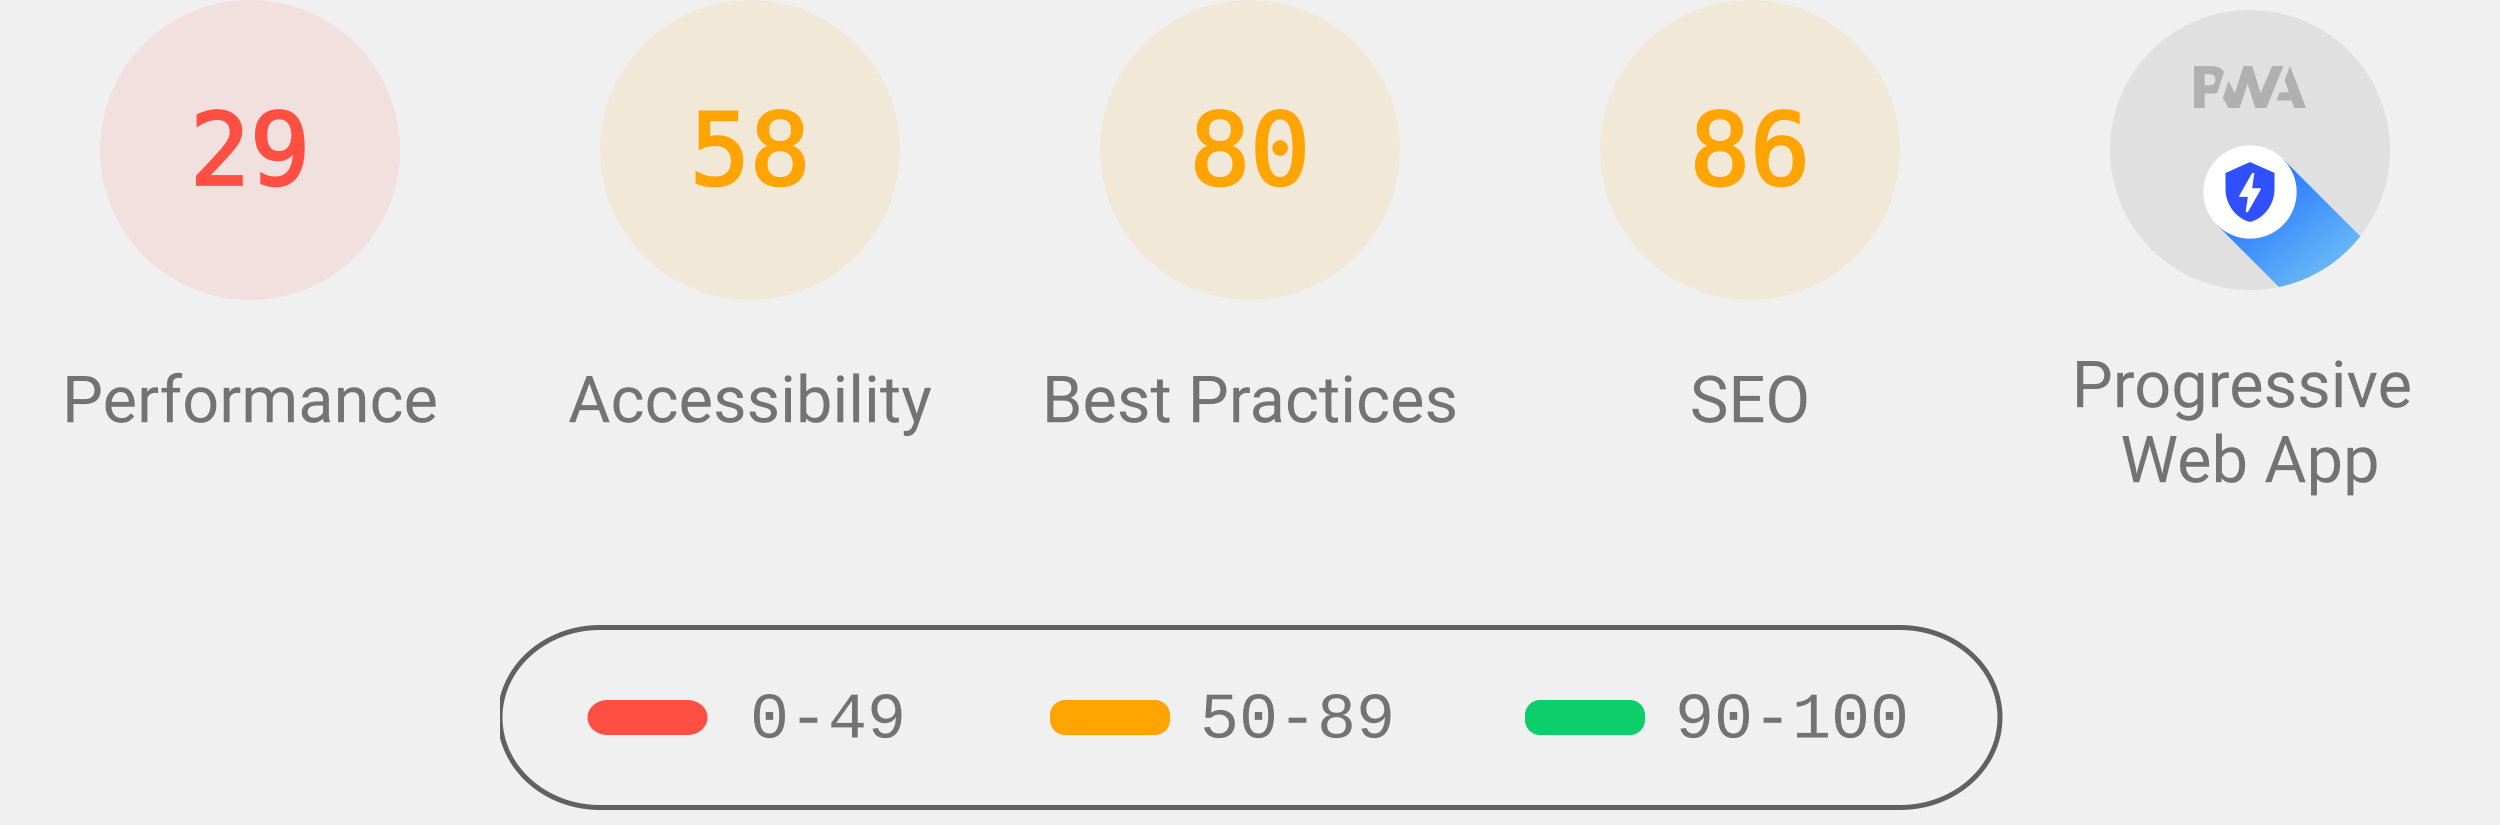
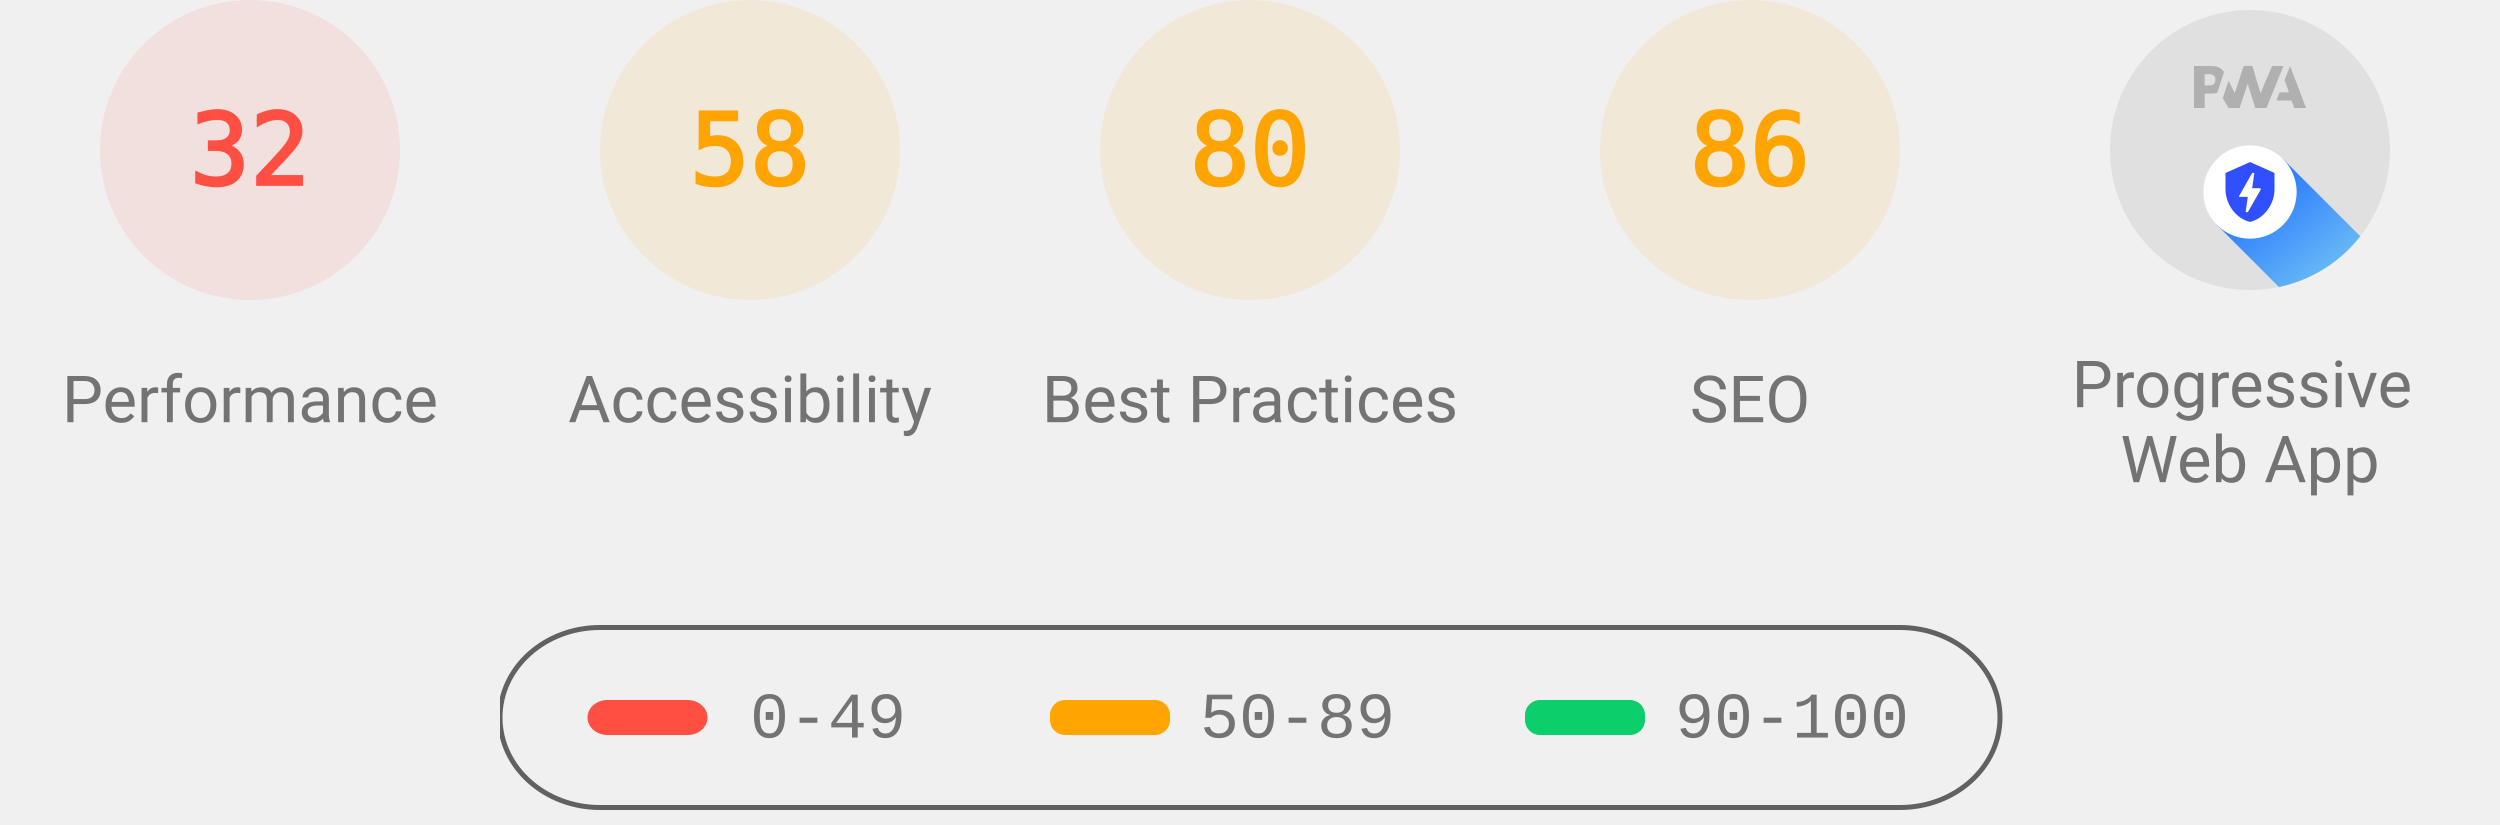
<svg xmlns="http://www.w3.org/2000/svg" class="theme--agnostic" fill="none" width="1000" height="330">
  <style>
			.gauge-base {
				opacity: 0.1
			}

			.gauge-arc {
				fill: none;
				animation-delay: 250ms;
				stroke-linecap: round;
				transform: rotate(-90deg);
				transform-origin: 100px 60px;
				animation: load-gauge 1s ease forwards
			}

			.guage-text {
				font-size: 40px;
				font-family: monospace;
				text-align: center
			}

			.guage-red {
				color: #ff4e42;
				fill: #ff4e42;
				stroke: #ff4e42
			}
			.guage-orange {
				color: #ffa400;
				fill: #ffa400;
				stroke: #ffa400
			}
			.guage-green {
				color: #0cce6b;
				fill: #0cce6b;
				stroke: #0cce6b
			}
			.theme--agnostic .guage-undefined {
				color: #5c5c5c;
				fill: #5c5c5c;
				stroke: #5c5c5c
			}
			.theme--light .guage-undefined {
				color: #1e1e1e;
				fill: #1e1e1e;
				stroke: #1e1e1e
			}
			.theme--dark .guage-undefined {
				color: #f5f5f5;
				fill: #f5f5f5;
				stroke: #f5f5f5
			}

			.guage-title {
				stroke: none;
				font-size: 26px;
				line-height: 26px;
				font-family: Roboto, Halvetica, Arial, sans-serif
			}
			.metric.guage-title {
				font-family: 'Courier New', Courier, monospace
			}
			.theme--agnostic .guage-title {
				color: #737373;
				fill: #737373
			}
			.theme--light .guage-title {
				color: #212121;
				fill: #212121
			}
			.theme--dark .guage-title {
				color: #f5f5f5;
				fill: #f5f5f5
			}

			@keyframes load-gauge {
				from {
					stroke-dasharray: 0 352.858
				}
			}
			.lh-gauge--pwa__disc {
				fill: #e0e0e0
			}
			.lh-gauge--pwa__logo {
				position: relative;
				fill: #b0b0b0
			}
			.lh-gauge--pwa__invisible {
				display: none
			}
			.lh-gauge--pwa__visible {
				display: inline
			}
			.guage-invisible {
				display: none
			}
			.lh-gauge--pwa__logo--primary-color {
				fill: #304ffe
			}
			.theme--agnostic .lh-gauge--pwa__logo--secondary-color {
				fill: #787878
			}
			.theme--light .lh-gauge--pwa__logo--secondary-color {
				fill: #3d3d3d
			}
			.theme--dark .lh-gauge--pwa__logo--secondary-color {
				fill: #d8b6b6
			}
			.theme--light #svg_2 {
				stroke: #00000022
			}
			.theme--agnostic #svg_2 {
				stroke: #616161
			}
			.theme--light #svg_2 {
				stroke: #00000022
			}
			.theme--dark #svg_2 {
				stroke: #f5f5f566
			}
		</style>
  <svg class="guage-div guage-perf guage-red" viewBox="0 0 200 200" width="200" height="200" x="0" y="0">
    <circle class="gauge-base" r="56" cx="100" cy="60" stroke-width="8" />
-     <circle class="gauge-arc guage-arc-1" r="56" cx="100" cy="60" stroke-width="8" style="stroke-dasharray: 102.039, 351.858;" />
-     <text class="guage-text" x="100px" y="60px" alignment-baseline="central" dominant-baseline="central" text-anchor="middle">29</text>
+     <circle class="gauge-arc guage-arc-1" r="56" cx="100" cy="60" stroke-width="8" style="stroke-dasharray: 112.595, 351.858;" />
+     <text class="guage-text" x="100px" y="60px" alignment-baseline="central" dominant-baseline="central" text-anchor="middle">32</text>
    <text class="guage-title" x="100px" y="160px" alignment-baseline="central" dominant-baseline="central" text-anchor="middle">Performance</text>
  </svg>
  <svg class="guage-div guage-acc guage-orange" viewBox="0 0 200 200" width="200" height="200" x="200" y="0">
    <circle class="gauge-base" r="56" cx="100" cy="60" stroke-width="8" />
    <circle class="gauge-arc guage-arc-2" r="56" cx="100" cy="60" stroke-width="8" style="stroke-dasharray: 204.078, 351.858;" />
    <text class="guage-text" x="100px" y="60px" alignment-baseline="central" dominant-baseline="central" text-anchor="middle">58</text>
    <text class="guage-title" x="100px" y="160px" alignment-baseline="central" dominant-baseline="central" text-anchor="middle">Accessibility</text>
  </svg>
  <svg class="guage-div guage-best guage-orange" viewBox="0 0 200 200" width="200" height="200" x="400" y="0">
    <circle class="gauge-base" r="56" cx="100" cy="60" stroke-width="8" />
    <circle class="gauge-arc guage-arc-3" r="56" cx="100" cy="60" stroke-width="8" style="stroke-dasharray: 281.486, 351.858;" />
    <text class="guage-text" x="100px" y="60px" alignment-baseline="central" dominant-baseline="central" text-anchor="middle">80</text>
    <text class="guage-title" x="100px" y="160px" alignment-baseline="central" dominant-baseline="central" text-anchor="middle">Best Practices</text>
  </svg>
  <svg class="guage-div guage-seo guage-orange" viewBox="0 0 200 200" width="200" height="200" x="600" y="0">
    <circle class="gauge-base" r="56" cx="100" cy="60" stroke-width="8" />
    <circle class="gauge-arc guage-arc-4" r="56" cx="100" cy="60" stroke-width="8" style="stroke-dasharray: 302.598, 351.858;" />
    <text class="guage-text" x="100px" y="60px" alignment-baseline="central" dominant-baseline="central" text-anchor="middle">86</text>
    <text class="guage-title" x="100px" y="160px" alignment-baseline="central" dominant-baseline="central" text-anchor="middle">SEO</text>
  </svg>
  <svg class="guage-div guage-pwa " viewBox="0 0 200 200" width="200" height="200" x="800" y="0">
    <svg viewBox="0 0 60 60" width="112" height="112" x="44" y="4">
      <defs>
        <linearGradient id="lh-gauge--pwa__check-circle__gradient-0" x1="50%" y1="0%" x2="50%" y2="100%">
          <stop stop-color="#00C852" offset="0%" />
          <stop stop-color="#009688" offset="100%" />
        </linearGradient>
        <linearGradient id="lh-gauge--pwa__installable__shadow-gradient-0" x1="76.056%" x2="24.111%" y1="82.995%" y2="24.735%">
          <stop stop-color="#A5D6A7" offset="0%" />
          <stop stop-color="#80CBC4" offset="100%" />
        </linearGradient>
        <linearGradient id="lh-gauge--pwa__fast-reliable__shadow-gradient-0" x1="76.056%" y1="82.995%" x2="25.678%" y2="26.493%">
          <stop stop-color="#64B5F6" offset="0%" />
          <stop stop-color="#2979FF" offset="100%" />
        </linearGradient>
        <g id="lh-gauge--pwa__fast-reliable-badge-0">
          <circle fill="#FFFFFF" cx="10" cy="10" r="10" />
          <path fill="#304FFE" d="M10 3.58l5.25 2.34v3.5c0 3.23-2.24 6.26-5.25 7-3.01-.74-5.25-3.77-5.25-7v-3.5L10 3.58zm-.47 10.74l2.76-4.83.03-.07c.04-.08 0-.24-.22-.24h-1.64l.47-3.26h-.47l-2.7 4.77c-.02.01.05-.1-.04.05-.09.16-.1.31.18.31h1.63l-.47 3.27h.47z" />
        </g>
        <g id="lh-gauge--pwa__installable-badge-0">
          <circle fill="#FFFFFF" cx="10" cy="10" r="10" />
          <path fill="#009688" d="M10 4.167A5.835 5.835 0 0 0 4.167 10 5.835 5.835 0 0 0 10 15.833 5.835 5.835 0 0 0 15.833 10 5.835 5.835 0 0 0 10 4.167zm2.917 6.416h-2.334v2.334H9.417v-2.334H7.083V9.417h2.334V7.083h1.166v2.334h2.334v1.166z" />
        </g>
      </defs>
      <g stroke="none" fill-rule="nonzero">
        <circle class="lh-gauge--pwa__disc" cx="30" cy="30" r="30" />
        <g class="lh-gauge--pwa__logo">
          <path d="M35.66 19.39l.7-1.75h2L37.4 15 38.6 12l3.4 9h-2.51l-.58-1.61z" />
          <path d="M33.52 21l3.65-9h-2.42l-2.5 5.82L30.5 12h-1.86l-1.9 5.82-1.35-2.65-1.21 3.72L25.4 21h2.38l1.72-5.2 1.64 5.2z" />
          <path fill-rule="nonzero" d="M20.3 17.91h1.48c.45 0 .85-.05 1.2-.15l.39-1.18 1.07-3.3a2.64 2.64 0 0 0-.28-.37c-.55-.6-1.36-.91-2.42-.91H18v9h2.3V17.9zm1.96-3.84c.22.22.33.5.33.87 0 .36-.1.65-.29.87-.2.23-.59.35-1.15.35h-.86v-2.41h.87c.52 0 .89.1 1.1.32z" />
        </g>
        <rect class="lh-gauge--pwa__component lh-gauge--pwa__na-line lh-gauge--pwa__invisible" fill="#FFFFFF" x="20" y="32" width="20" height="4" rx="2" />
        <g class="lh-gauge--pwa__component lh-gauge--pwa__fast-reliable-badge lh-gauge--pwa__visible" transform="translate(20, 29)">
          <path fill="url(#lh-gauge--pwa__fast-reliable__shadow-gradient-0)" d="M33.63 19.49A30 30 0 0 1 16.2 30.36L3 17.14 17.14 3l16.49 16.49z" />
          <use href="#lh-gauge--pwa__fast-reliable-badge-0" />
        </g>
        <g class="lh-gauge--pwa__component lh-gauge--pwa__installable-badge lh-gauge--pwa__invisible" transform="translate(20, 29)">
          <path fill="url(#lh-gauge--pwa__installable__shadow-gradient-0)" d="M33.629 19.487c-4.272 5.453-10.391 9.39-17.415 10.869L3 17.142 17.142 3 33.63 19.487z" />
          <use href="#lh-gauge--pwa__installable-badge-0" />
        </g>
        <g class="lh-gauge--pwa__component lh-gauge--pwa__fast-reliable-installable-badges lh-gauge--pwa__invisible">
          <g transform="translate(8, 29)">
            <path fill="url(#lh-gauge--pwa__fast-reliable__shadow-gradient-0)" d="M16.321 30.463L3 17.143 17.142 3l22.365 22.365A29.864 29.864 0 0 1 22 31c-1.942 0-3.84-.184-5.679-.537z" />
            <use href="#lh-gauge--pwa__fast-reliable-badge-0" />
          </g>
          <g transform="translate(32, 29)">
            <path fill="url(#lh-gauge--pwa__installable__shadow-gradient-0)" d="M25.982 11.84a30.107 30.107 0 0 1-13.08 15.203L3 17.143 17.142 3l8.84 8.84z" />
            <use href="#lh-gauge--pwa__installable-badge-0" />
          </g>
        </g>
        <g class="lh-gauge--pwa__component lh-gauge--pwa__check-circle lh-gauge--pwa__invisible" transform="translate(18, 28)">
          <circle fill="#FFFFFF" cx="12" cy="12" r="12" />
          <path fill="url(#lh-gauge--pwa__check-circle__gradient-0)" d="M12 2a10 10 0 1 0 0 20 10 10 0 0 0 0-20zm-2 15l-5-5 1.41-1.41L10 14.17l7.59-7.59L19 8l-9 9z" />
        </g>
      </g>
    </svg>
    <text class="guage-title" y="160px" alignment-baseline="central" dominant-baseline="central" text-anchor="middle">
      <tspan x="100px" dy="-6px">Progressive</tspan>
      <tspan x="100px" dy="30px">Web App</tspan>
    </text>
  </svg>
  <svg width="604" height="76" x="200" y="250">
    <g>
      <rect fill="none" id="canvas_background" height="80" width="604" y="-1" x="-1" />
      <g display="none" overflow="visible" y="0" x="0" height="100%" width="100%" id="canvasGrid">
        <rect fill="url(#gridpattern)" stroke-width="0" y="0" x="0" height="100%" width="100%" />
      </g>
    </g>
    <g>
      <rect fill-opacity="0" stroke-width="2" rx="40" id="svg_2" height="72" width="600" y="1" x="0" fill="#000000" />
      <rect stroke="#000" rx="8" id="svg_3" height="14" width="48" y="30" x="35" stroke-opacity="null" stroke-width="0" fill="#ff4e42" />
      <rect stroke="#000" rx="6" id="svg_4" height="14" width="48" y="30" x="220" stroke-opacity="null" stroke-width="0" fill="#ffa400" />
      <rect stroke="#000" rx="6" id="svg_5" height="14" width="48" y="30" x="410" stroke-opacity="null" stroke-width="0" fill="#0cce6b" />
      <text class="metric guage-title" xml:space="preserve" text-anchor="start" font-size="26" id="svg_6" y="45" x="100" stroke-opacity="null" stroke-width="0" stroke="#000">0-49</text>
      <text class="metric guage-title" xml:space="preserve" text-anchor="start" font-size="26" id="svg_7" y="45" x="280" stroke-opacity="null" stroke-width="0" stroke="#000">50-89</text>
      <text class="metric guage-title" xml:space="preserve" text-anchor="start" font-size="26" id="svg_8" y="45" x="470" stroke-opacity="null" stroke-width="0" stroke="#000">90-100</text>
    </g>
  </svg>
</svg>
